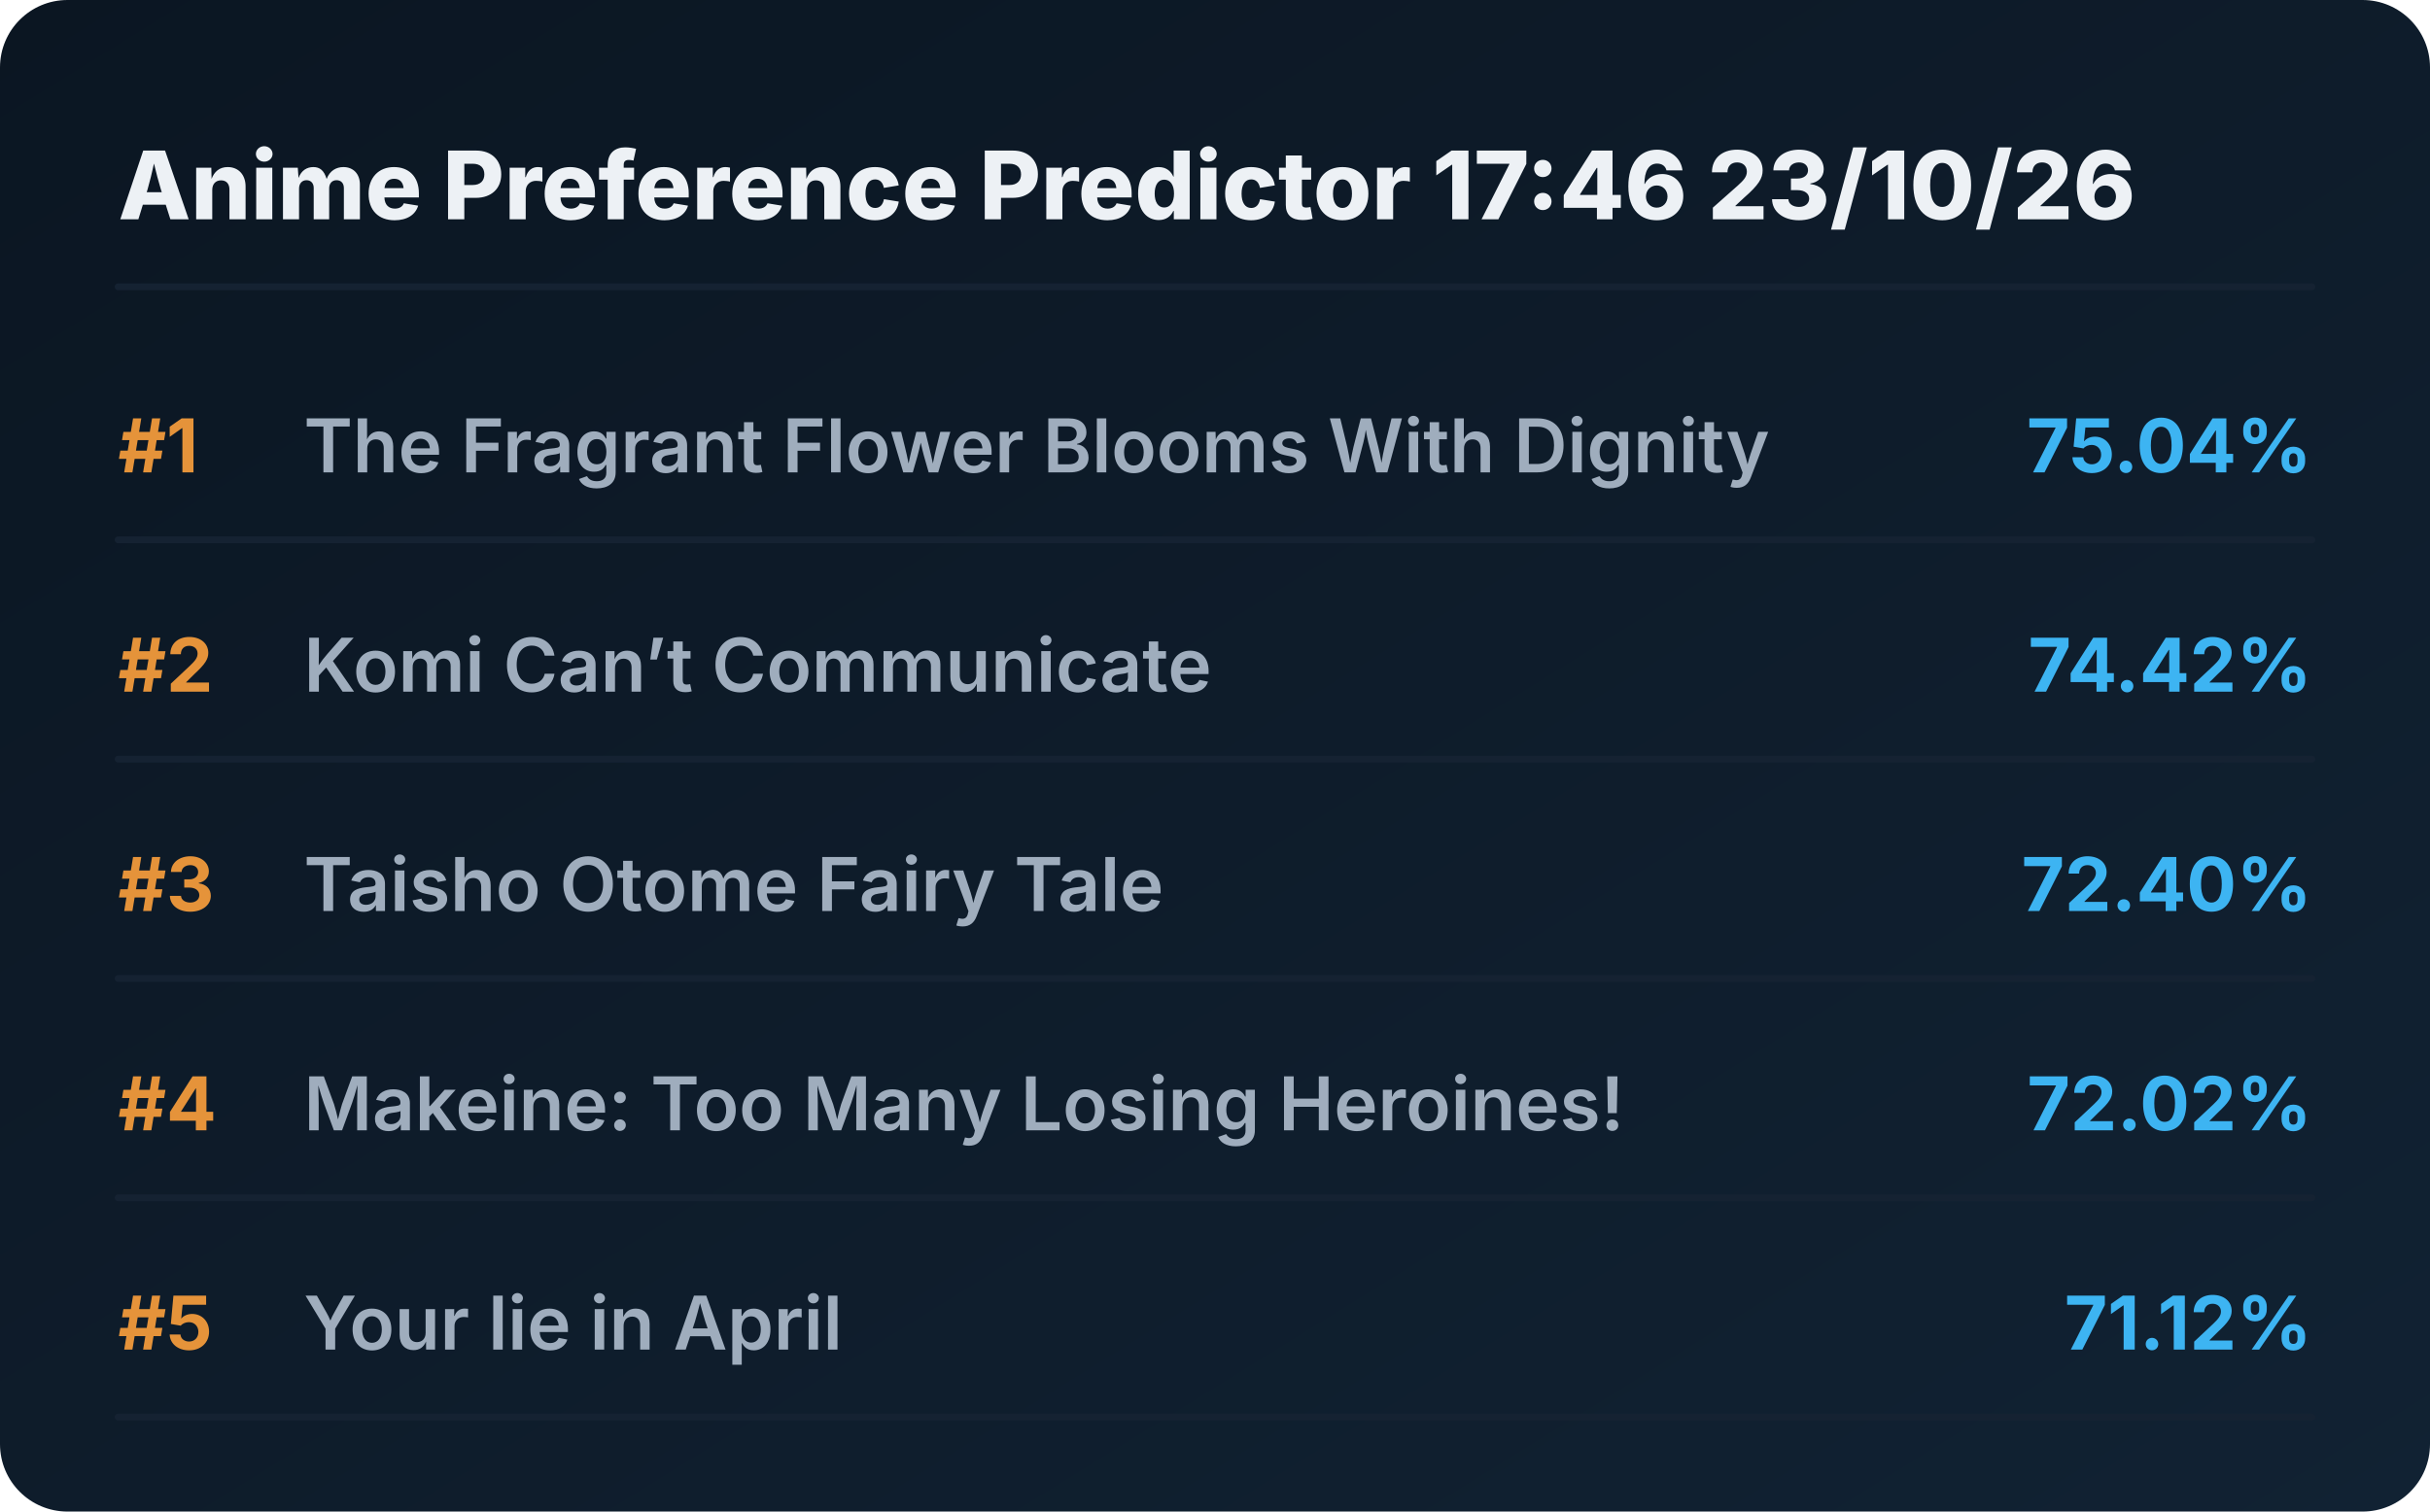
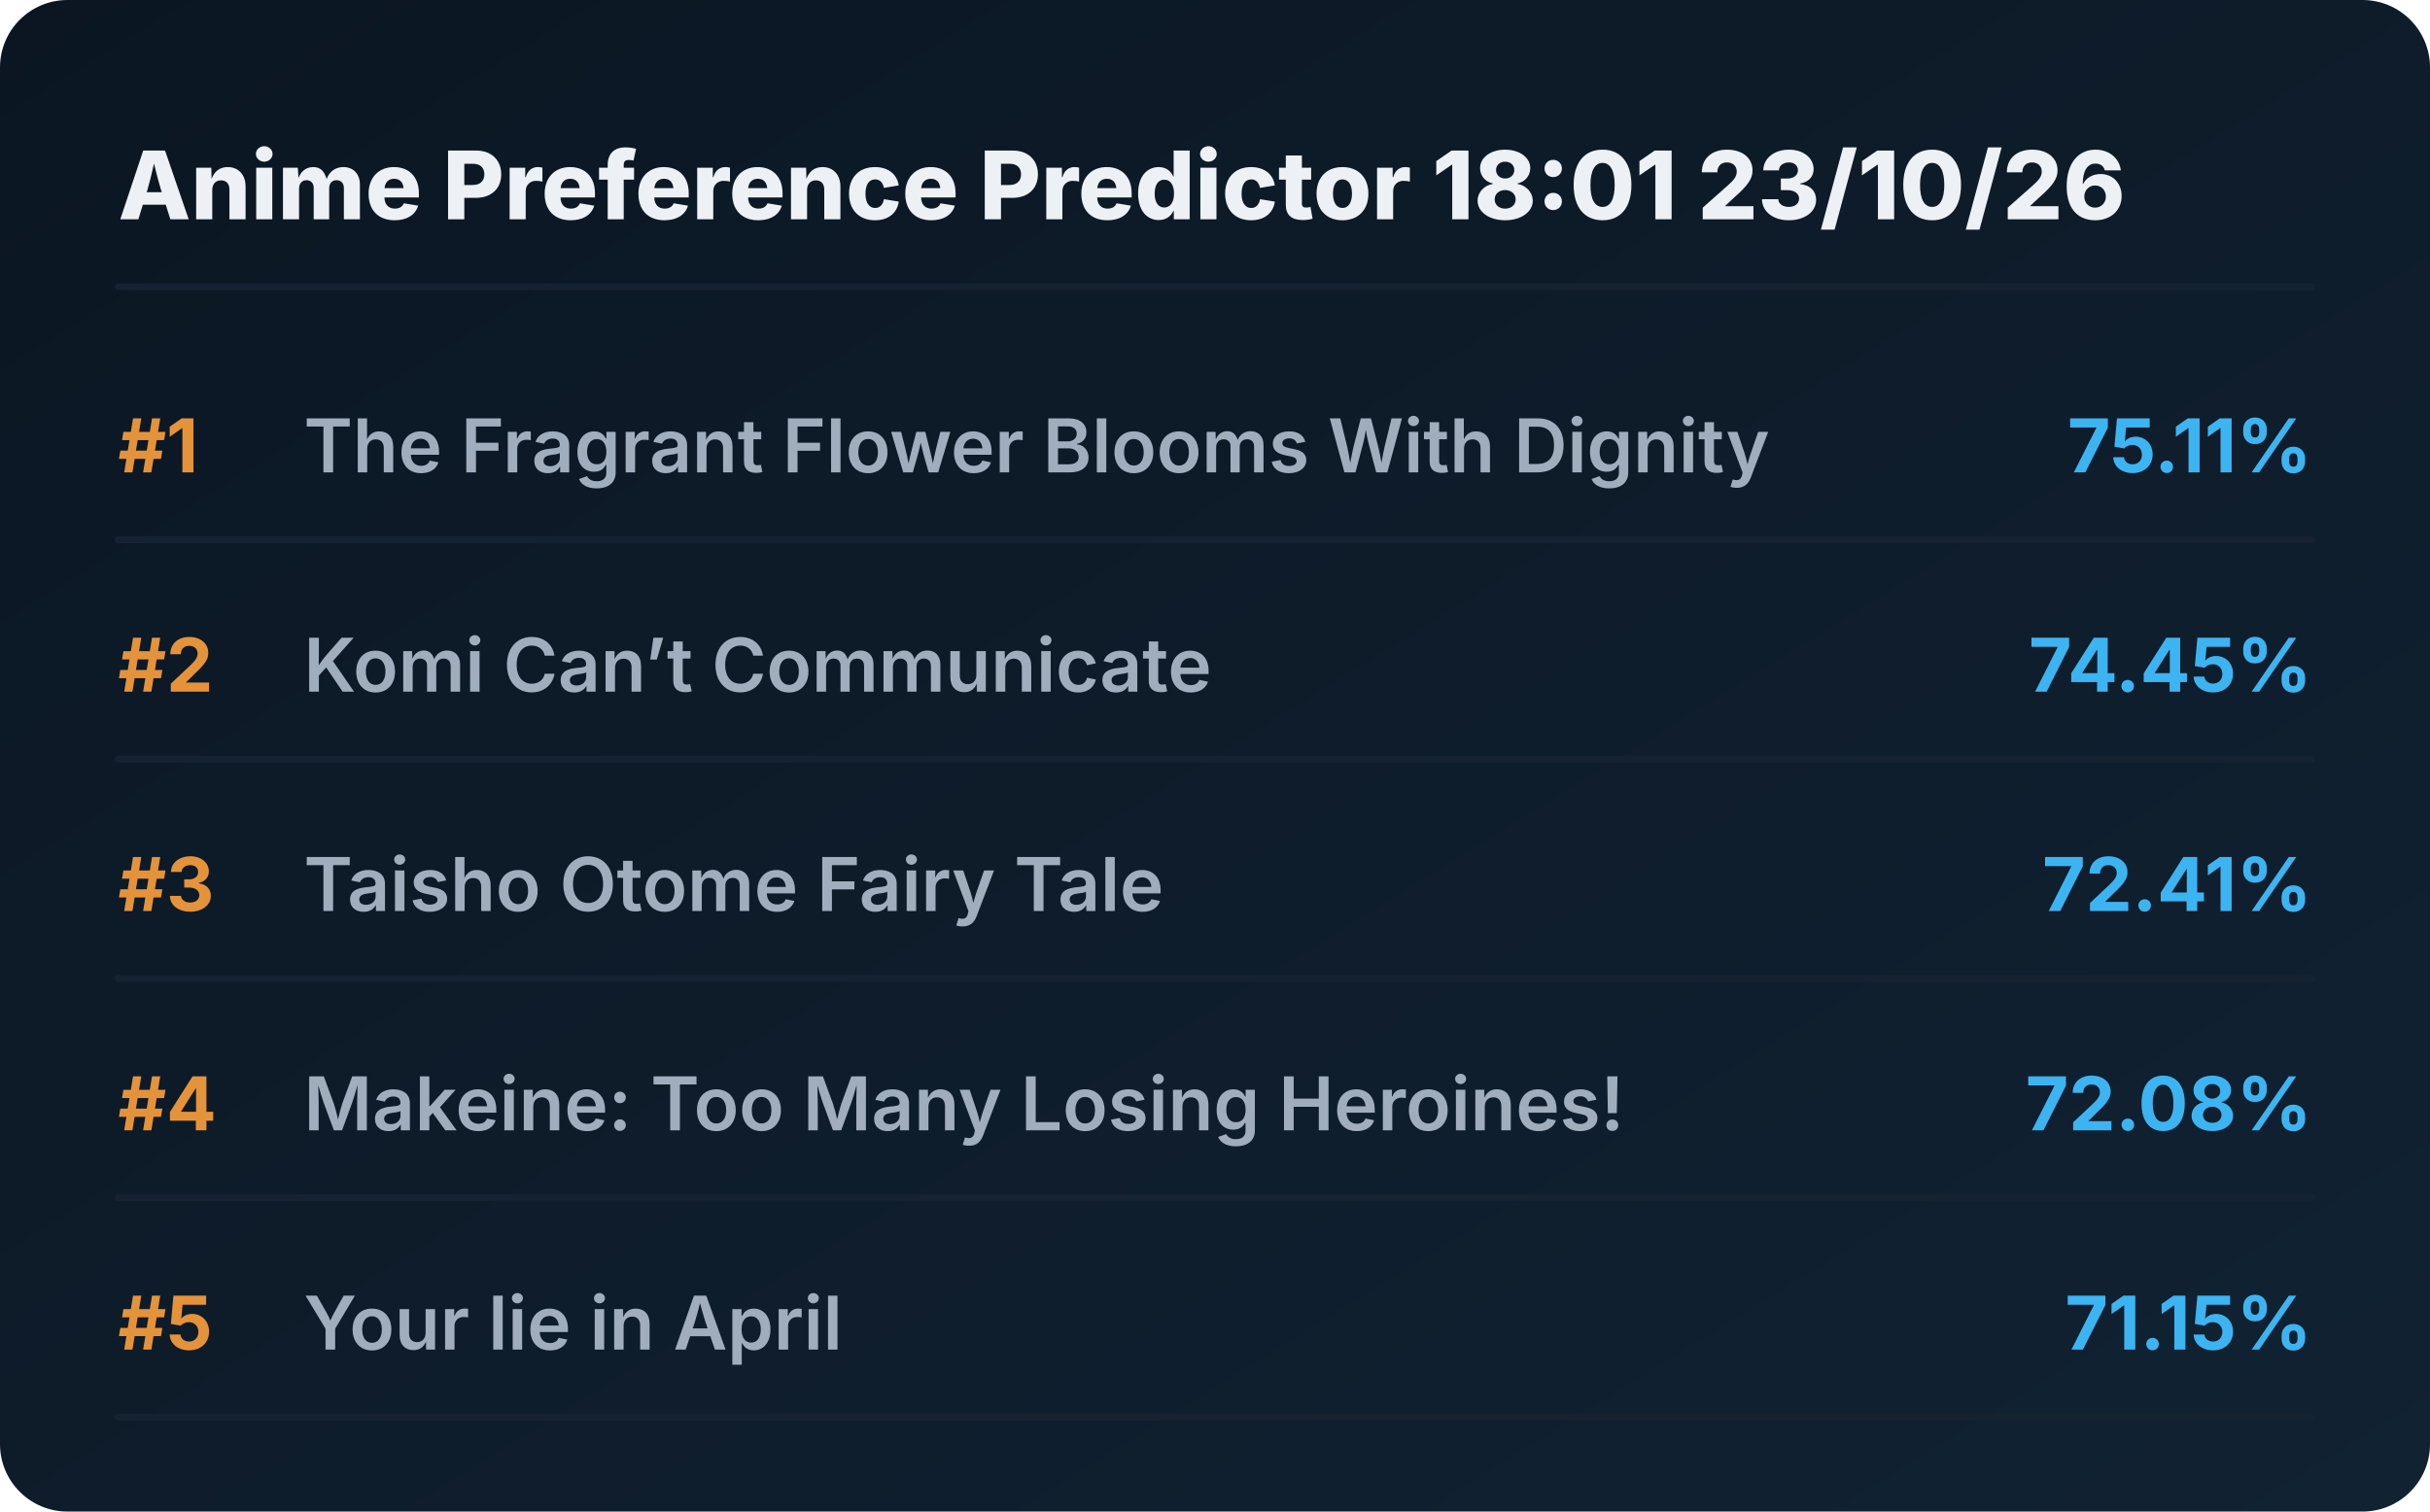
<svg xmlns="http://www.w3.org/2000/svg" viewBox="0 0 720 448" preserveAspectRatio="xMidYMid meet" style="width: 100%; height: auto; max-width: 720px;">
  <defs>
    <linearGradient id="boxGrad" x1="0%" y1="0%" x2="100%" y2="100%">
      <stop offset="0%" stop-color="#0b1622" />
      <stop offset="100%" stop-color="#112233" />
    </linearGradient>
    <clipPath id="titleClip">
      <rect x="90" y="0" width="510" height="100%" />
    </clipPath>
  </defs>
  <style>
    .bg { fill: url(#boxGrad); rx: 20px; }
    .header { font-family: 'Overpass', 'Inter', system-ui, sans-serif; font-weight: 800; font-size: 28px; fill: #edf1f5; }
    .rank { font-family: 'Overpass', 'Inter', system-ui, sans-serif; font-weight: 700; font-size: 22px; fill: #e5933a; }
    .title { font-family: 'Overpass', 'Inter', system-ui, sans-serif; font-weight: 600; font-size: 22px; fill: #9fadbd; }
    .score { font-family: 'Overpass', 'Inter', system-ui, sans-serif; font-weight: 700; font-size: 22px; fill: #3db4f2; }
    .line { stroke: #152232; stroke-width: 2; stroke-linecap: round; }
  </style>
  <rect class="bg" width="720" height="448" />
-   <text x="35" y="65" class="header">Anime Preference Predictor 17:46 23/10/26</text>
+   <text x="35" y="65" class="header">Anime Preference Predictor 18:01 23/10/26</text>
  <line x1="35" y1="85" x2="685" y2="85" class="line" />
  <g transform="translate(0, 0)">
    <text x="35" y="140" class="rank">#1</text>
    <text x="90" y="140" class="title">The Fragrant Flower Blooms With Dignity</text>
-     <text x="685" y="140" class="score" text-anchor="end">75.04%</text>
+     <text x="685" y="140" class="score" text-anchor="end">75.11%</text>
    <line x1="35" y1="160" x2="685" y2="160" class="line" />
  </g>
  <g transform="translate(0, 65)">
    <text x="35" y="140" class="rank">#2</text>
    <text x="90" y="140" class="title">Komi Can’t Communicate</text>
-     <text x="685" y="140" class="score" text-anchor="end">74.42%</text>
+     <text x="685" y="140" class="score" text-anchor="end">74.45%</text>
    <line x1="35" y1="160" x2="685" y2="160" class="line" />
  </g>
  <g transform="translate(0, 130)">
    <text x="35" y="140" class="rank">#3</text>
    <text x="90" y="140" class="title">Taisho Otome Fairy Tale</text>
-     <text x="685" y="140" class="score" text-anchor="end">72.40%</text>
+     <text x="685" y="140" class="score" text-anchor="end">72.41%</text>
    <line x1="35" y1="160" x2="685" y2="160" class="line" />
  </g>
  <g transform="translate(0, 195)">
    <text x="35" y="140" class="rank">#4</text>
    <text x="90" y="140" class="title">Makeine: Too Many Losing Heroines!</text>
-     <text x="685" y="140" class="score" text-anchor="end">72.02%</text>
+     <text x="685" y="140" class="score" text-anchor="end">72.08%</text>
    <line x1="35" y1="160" x2="685" y2="160" class="line" />
  </g>
  <g transform="translate(0, 260)">
    <text x="35" y="140" class="rank">#5</text>
    <text x="90" y="140" class="title">Your lie in April</text>
-     <text x="685" y="140" class="score" text-anchor="end">71.12%</text>
+     <text x="685" y="140" class="score" text-anchor="end">71.15%</text>
    <line x1="35" y1="160" x2="685" y2="160" class="line" />
  </g>
</svg>
